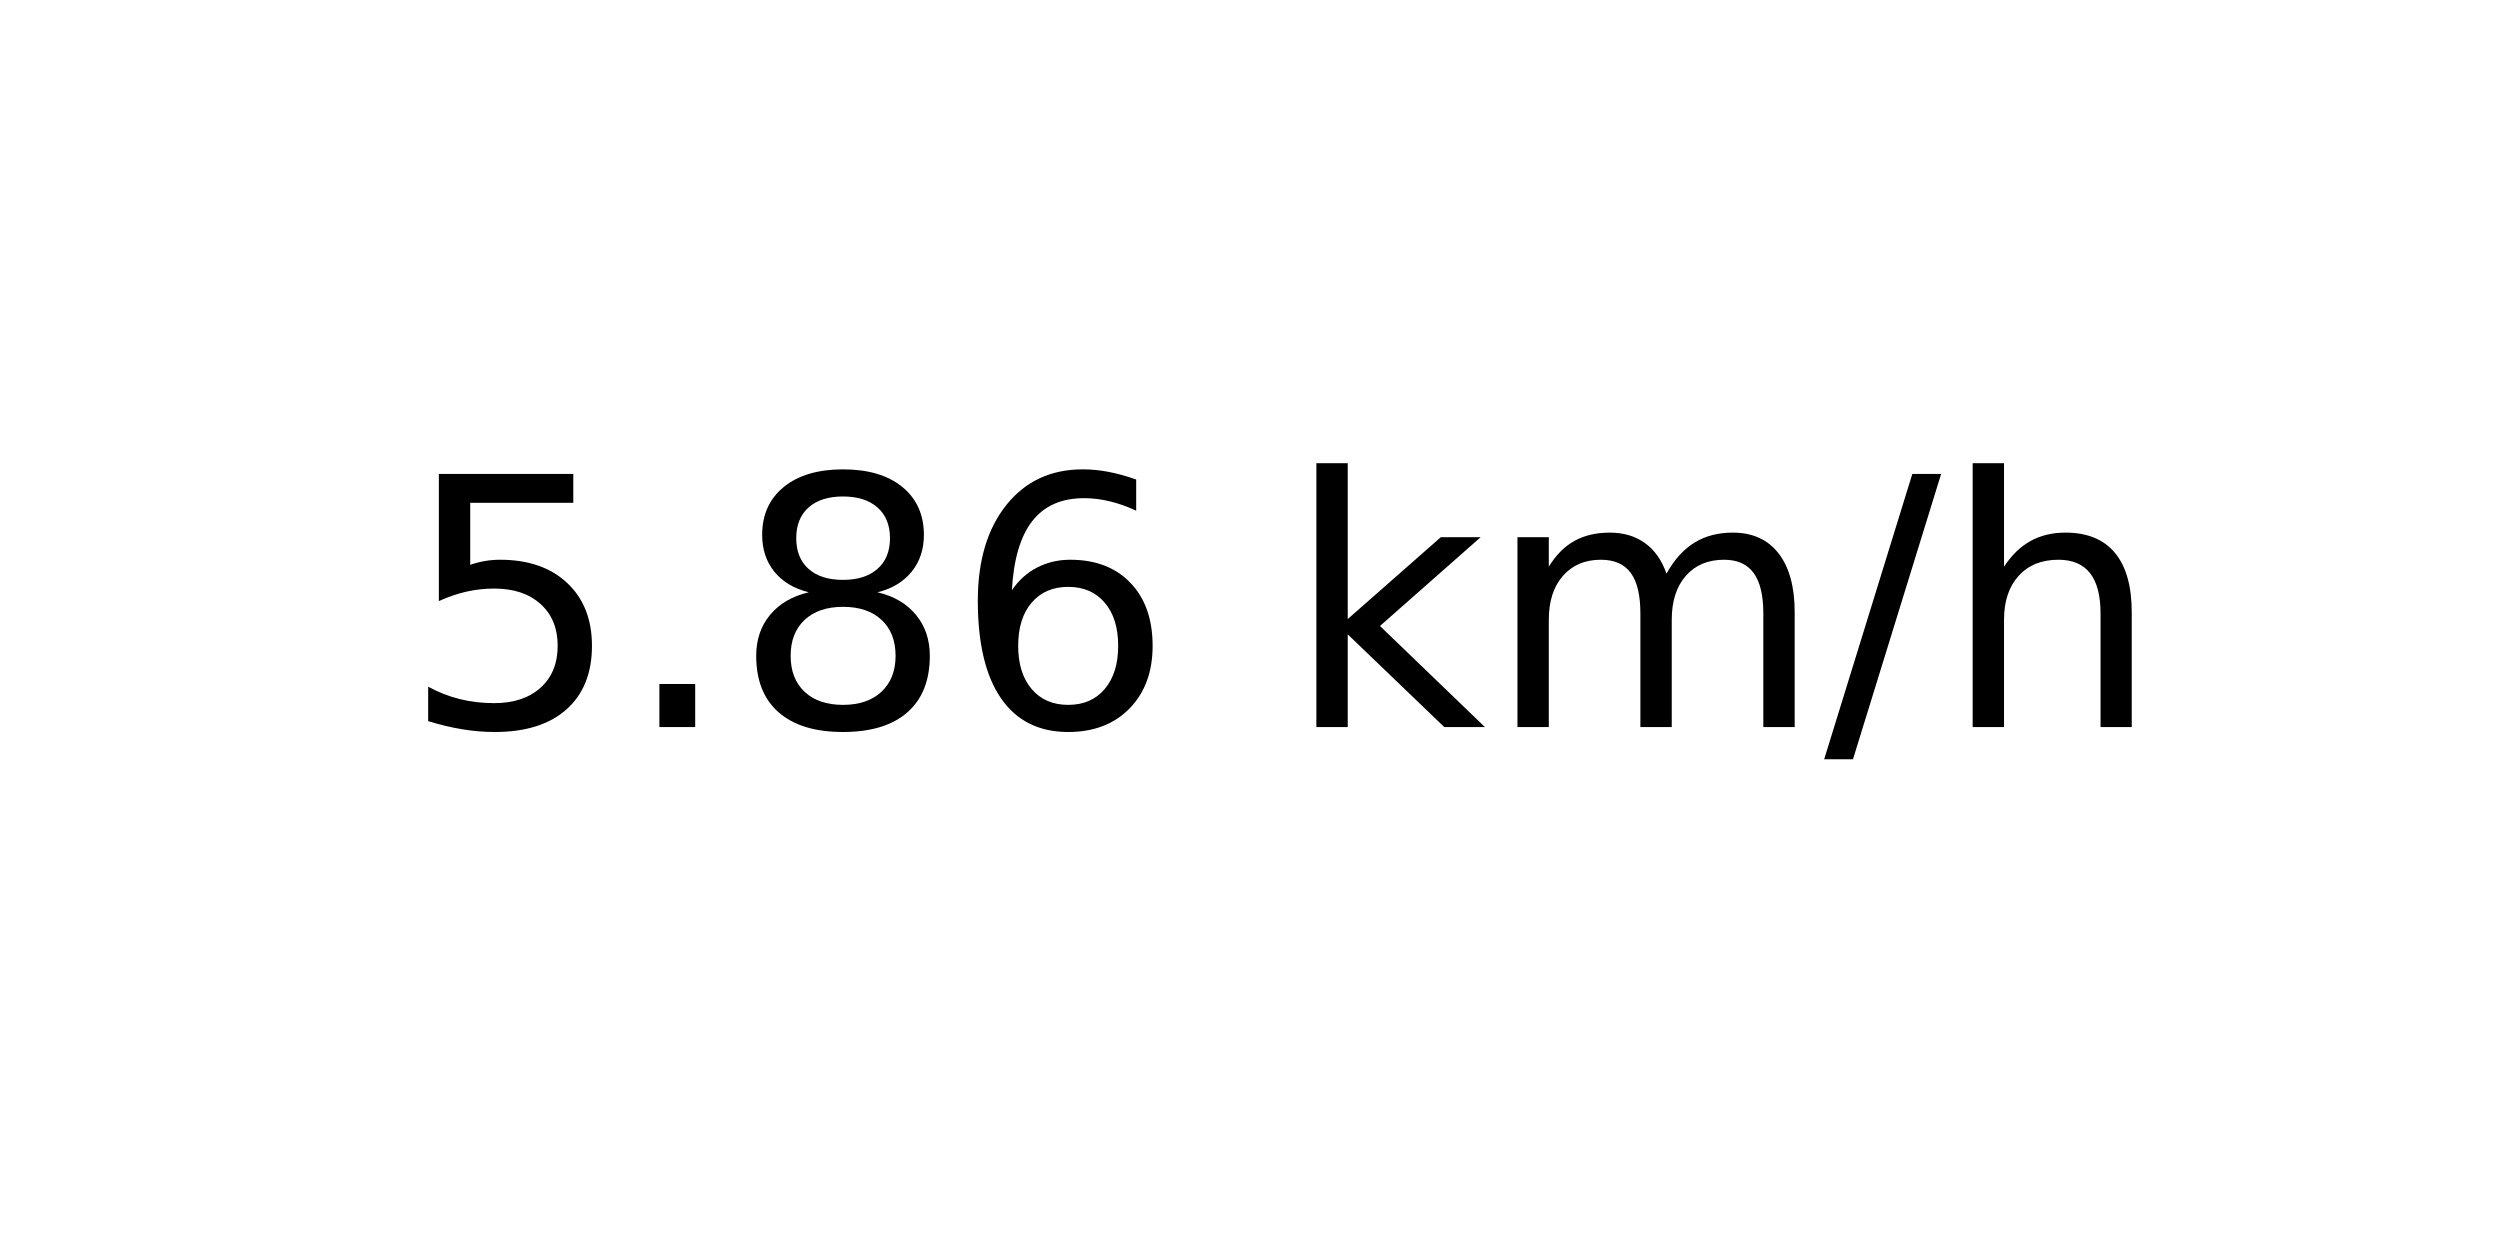
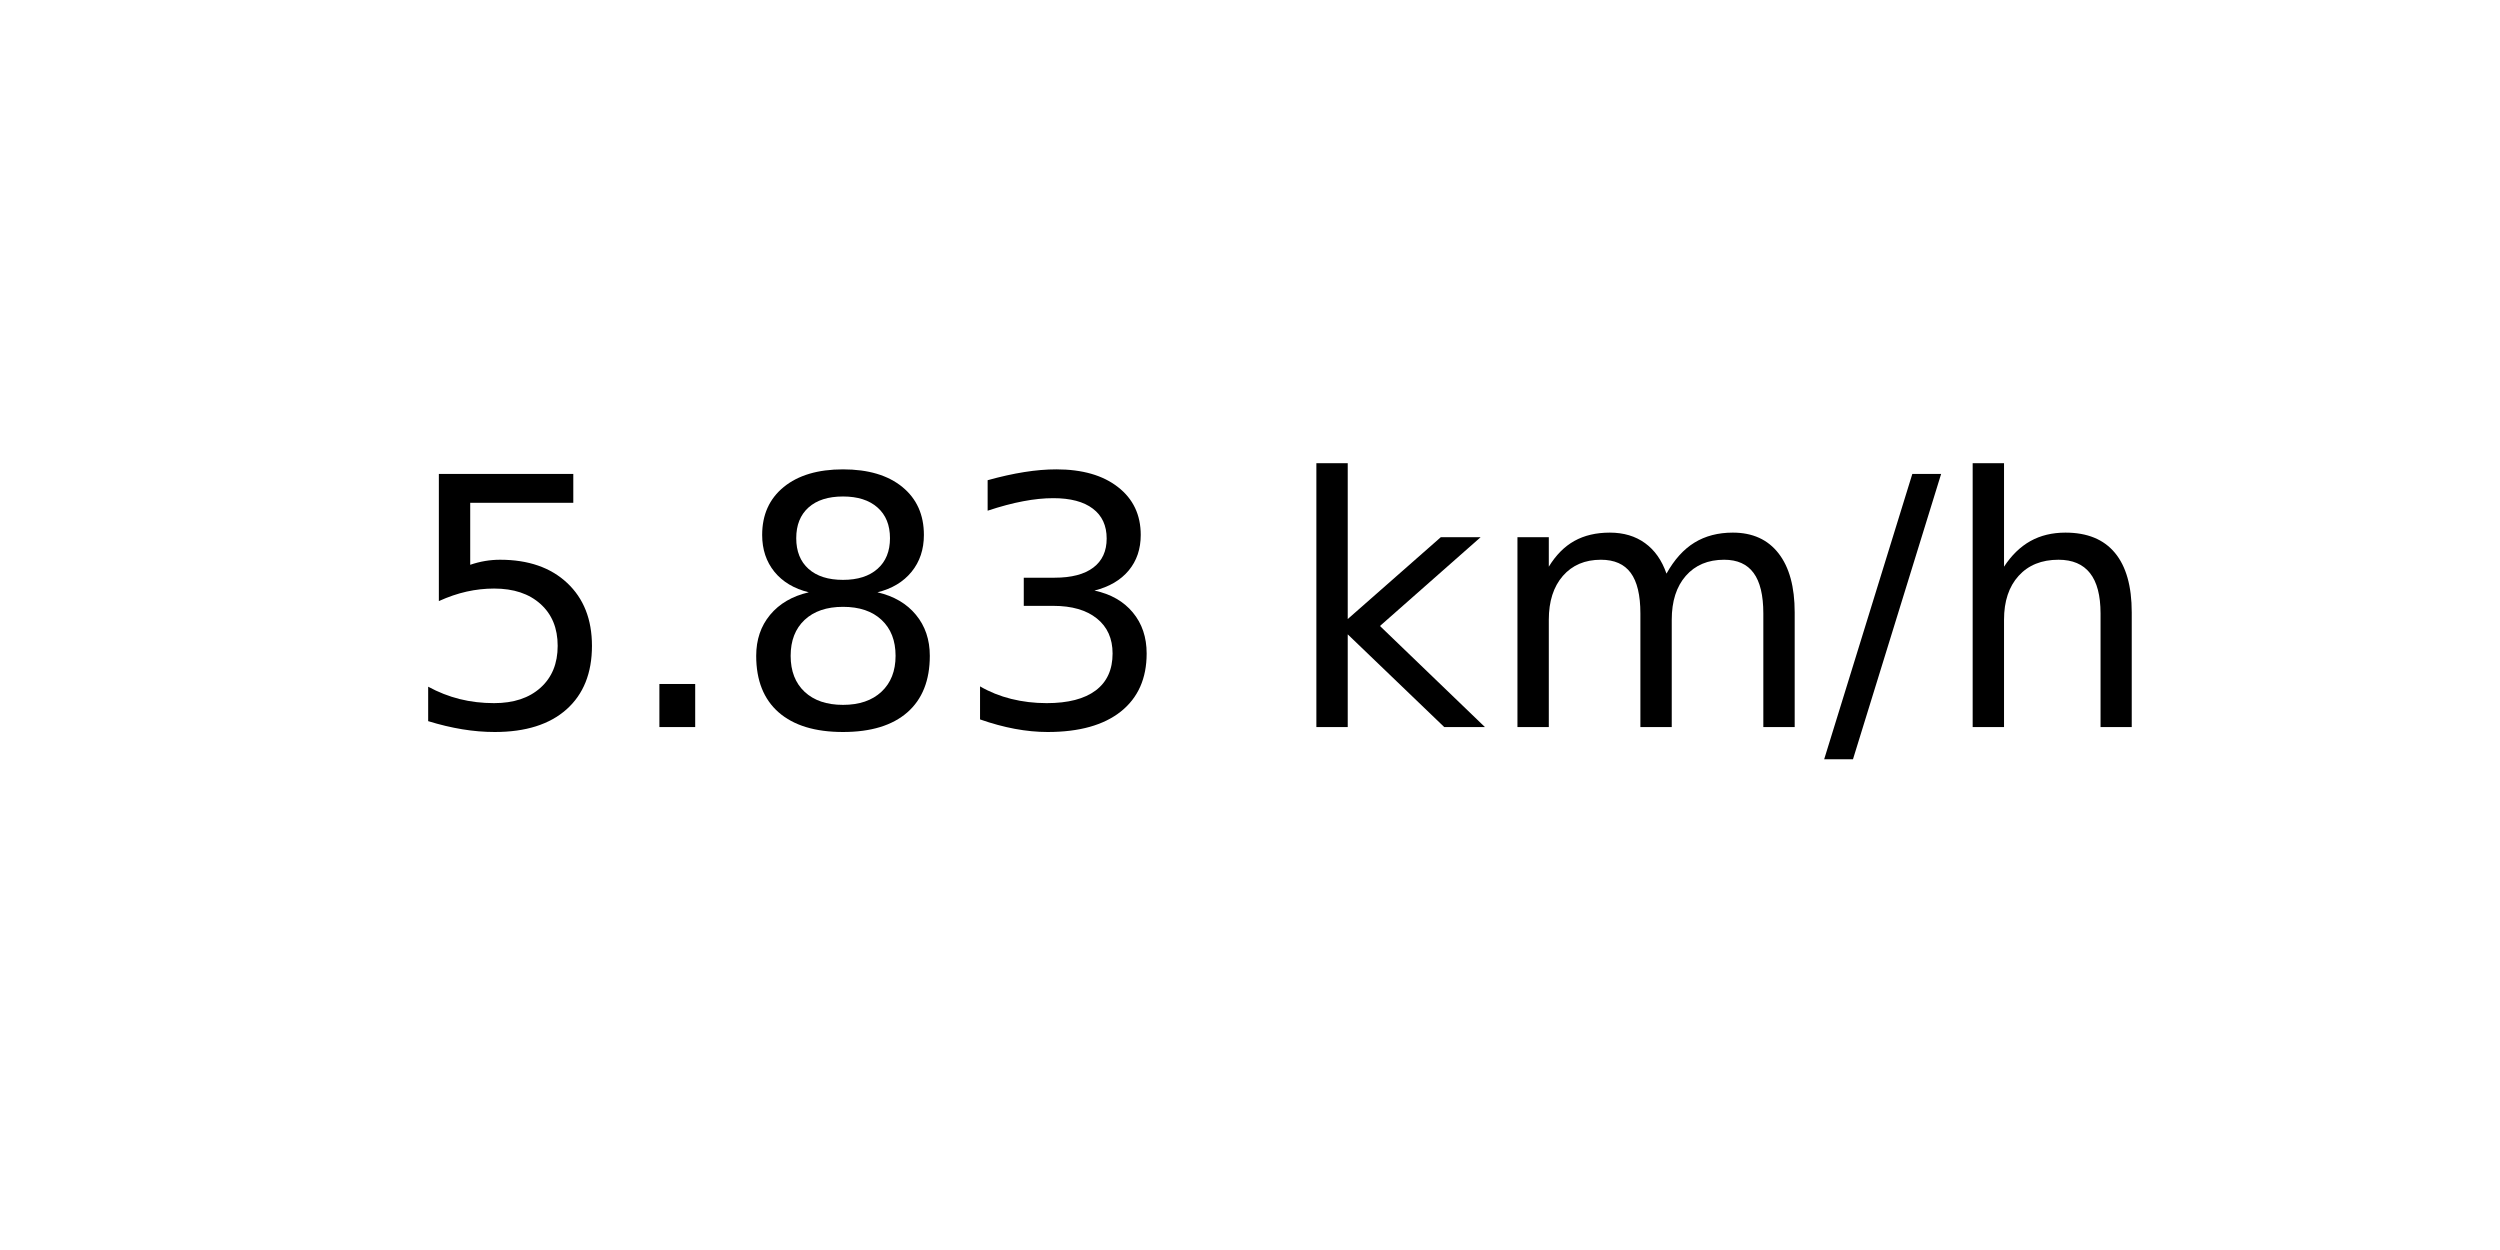
<svg xmlns="http://www.w3.org/2000/svg" xmlns:xlink="http://www.w3.org/1999/xlink" width="72pt" height="36pt" viewBox="0 0 72 36" version="1.1">
  <defs>
    <style type="text/css">*{stroke-linejoin: round; stroke-linecap: butt}</style>
  </defs>
  <g id="figure_1">
    <g id="axes_1">
      <g id="text_1">
        <g transform="translate(11.55937 20.93937) scale(0.1 -0.1)">
          <defs>
            <path id="DejaVuSans-35" d="M 691 4666  L 3169 4666  L 3169 4134  L 1269 4134  L 1269 2991  Q 1406 3038 1543 3061  Q 1681 3084 1819 3084  Q 2600 3084 3056 2656  Q 3513 2228 3513 1497  Q 3513 744 3044 326  Q 2575 -91 1722 -91  Q 1428 -91 1123 -41  Q 819 9 494 109  L 494 744  Q 775 591 1075 516  Q 1375 441 1709 441  Q 2250 441 2565 725  Q 2881 1009 2881 1497  Q 2881 1984 2565 2268  Q 2250 2553 1709 2553  Q 1456 2553 1204 2497  Q 953 2441 691 2322  L 691 4666  z " transform="scale(0.015625)" />
            <path id="DejaVuSans-2e" d="M 684 794  L 1344 794  L 1344 0  L 684 0  L 684 794  z " transform="scale(0.015625)" />
            <path id="DejaVuSans-38" d="M 2034 2216  Q 1584 2216 1326 1975  Q 1069 1734 1069 1313  Q 1069 891 1326 650  Q 1584 409 2034 409  Q 2484 409 2743 651  Q 3003 894 3003 1313  Q 3003 1734 2745 1975  Q 2488 2216 2034 2216  z M 1403 2484  Q 997 2584 770 2862  Q 544 3141 544 3541  Q 544 4100 942 4425  Q 1341 4750 2034 4750  Q 2731 4750 3128 4425  Q 3525 4100 3525 3541  Q 3525 3141 3298 2862  Q 3072 2584 2669 2484  Q 3125 2378 3379 2068  Q 3634 1759 3634 1313  Q 3634 634 3220 271  Q 2806 -91 2034 -91  Q 1263 -91 848 271  Q 434 634 434 1313  Q 434 1759 690 2068  Q 947 2378 1403 2484  z M 1172 3481  Q 1172 3119 1398 2916  Q 1625 2713 2034 2713  Q 2441 2713 2670 2916  Q 2900 3119 2900 3481  Q 2900 3844 2670 4047  Q 2441 4250 2034 4250  Q 1625 4250 1398 4047  Q 1172 3844 1172 3481  z " transform="scale(0.015625)" />
-             <path id="DejaVuSans-36" d="M 2113 2584  Q 1688 2584 1439 2293  Q 1191 2003 1191 1497  Q 1191 994 1439 701  Q 1688 409 2113 409  Q 2538 409 2786 701  Q 3034 994 3034 1497  Q 3034 2003 2786 2293  Q 2538 2584 2113 2584  z M 3366 4563  L 3366 3988  Q 3128 4100 2886 4159  Q 2644 4219 2406 4219  Q 1781 4219 1451 3797  Q 1122 3375 1075 2522  Q 1259 2794 1537 2939  Q 1816 3084 2150 3084  Q 2853 3084 3261 2657  Q 3669 2231 3669 1497  Q 3669 778 3244 343  Q 2819 -91 2113 -91  Q 1303 -91 875 529  Q 447 1150 447 2328  Q 447 3434 972 4092  Q 1497 4750 2381 4750  Q 2619 4750 2861 4703  Q 3103 4656 3366 4563  z " transform="scale(0.015625)" />
+             <path id="DejaVuSans-33" d="M 2597 2516  Q 3050 2419 3304 2112  Q 3559 1806 3559 1356  Q 3559 666 3084 287  Q 2609 -91 1734 -91  Q 1441 -91 1130 -33  Q 819 25 488 141  L 488 750  Q 750 597 1062 519  Q 1375 441 1716 441  Q 2309 441 2620 675  Q 2931 909 2931 1356  Q 2931 1769 2642 2001  Q 2353 2234 1838 2234  L 1294 2234  L 1294 2753  L 1863 2753  Q 2328 2753 2575 2939  Q 2822 3125 2822 3475  Q 2822 3834 2567 4026  Q 2313 4219 1838 4219  Q 1578 4219 1281 4162  Q 984 4106 628 3988  L 628 4550  Q 988 4650 1302 4700  Q 1616 4750 1894 4750  Q 2613 4750 3031 4423  Q 3450 4097 3450 3541  Q 3450 3153 3228 2886  Q 3006 2619 2597 2516  z " transform="scale(0.015625)" />
            <path id="DejaVuSans-20" transform="scale(0.015625)" />
            <path id="DejaVuSans-6b" d="M 581 4863  L 1159 4863  L 1159 1991  L 2875 3500  L 3609 3500  L 1753 1863  L 3688 0  L 2938 0  L 1159 1709  L 1159 0  L 581 0  L 581 4863  z " transform="scale(0.015625)" />
            <path id="DejaVuSans-6d" d="M 3328 2828  Q 3544 3216 3844 3400  Q 4144 3584 4550 3584  Q 5097 3584 5394 3201  Q 5691 2819 5691 2113  L 5691 0  L 5113 0  L 5113 2094  Q 5113 2597 4934 2840  Q 4756 3084 4391 3084  Q 3944 3084 3684 2787  Q 3425 2491 3425 1978  L 3425 0  L 2847 0  L 2847 2094  Q 2847 2600 2669 2842  Q 2491 3084 2119 3084  Q 1678 3084 1418 2786  Q 1159 2488 1159 1978  L 1159 0  L 581 0  L 581 3500  L 1159 3500  L 1159 2956  Q 1356 3278 1631 3431  Q 1906 3584 2284 3584  Q 2666 3584 2933 3390  Q 3200 3197 3328 2828  z " transform="scale(0.015625)" />
            <path id="DejaVuSans-2f" d="M 1625 4666  L 2156 4666  L 531 -594  L 0 -594  L 1625 4666  z " transform="scale(0.015625)" />
            <path id="DejaVuSans-68" d="M 3513 2113  L 3513 0  L 2938 0  L 2938 2094  Q 2938 2591 2744 2837  Q 2550 3084 2163 3084  Q 1697 3084 1428 2787  Q 1159 2491 1159 1978  L 1159 0  L 581 0  L 581 4863  L 1159 4863  L 1159 2956  Q 1366 3272 1645 3428  Q 1925 3584 2291 3584  Q 2894 3584 3203 3211  Q 3513 2838 3513 2113  z " transform="scale(0.015625)" />
          </defs>
          <use xlink:href="#DejaVuSans-35" />
          <use xlink:href="#DejaVuSans-2e" x="63.623" />
          <use xlink:href="#DejaVuSans-38" x="95.41" />
-           <use xlink:href="#DejaVuSans-36" x="159.033" />
+           <use xlink:href="#DejaVuSans-33" x="159.033" />
          <use xlink:href="#DejaVuSans-20" x="222.656" />
          <use xlink:href="#DejaVuSans-6b" x="254.443" />
          <use xlink:href="#DejaVuSans-6d" x="312.354" />
          <use xlink:href="#DejaVuSans-2f" x="409.766" />
          <use xlink:href="#DejaVuSans-68" x="443.457" />
        </g>
      </g>
    </g>
  </g>
</svg>
